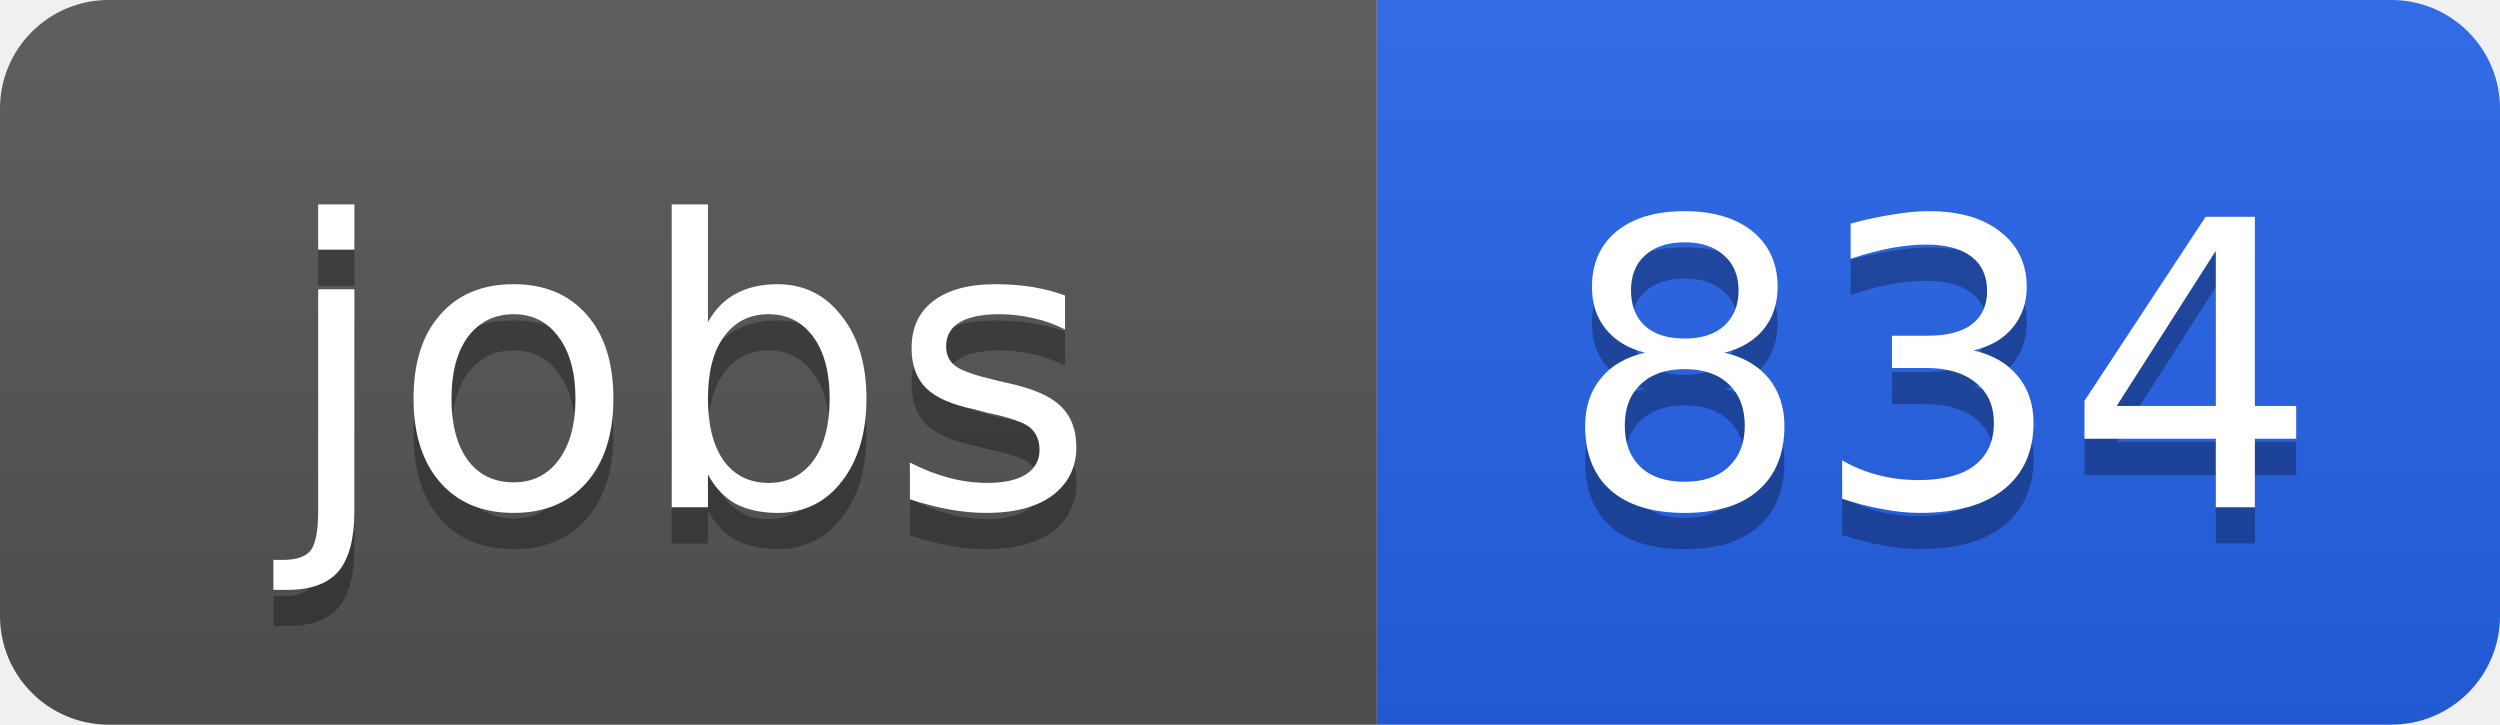
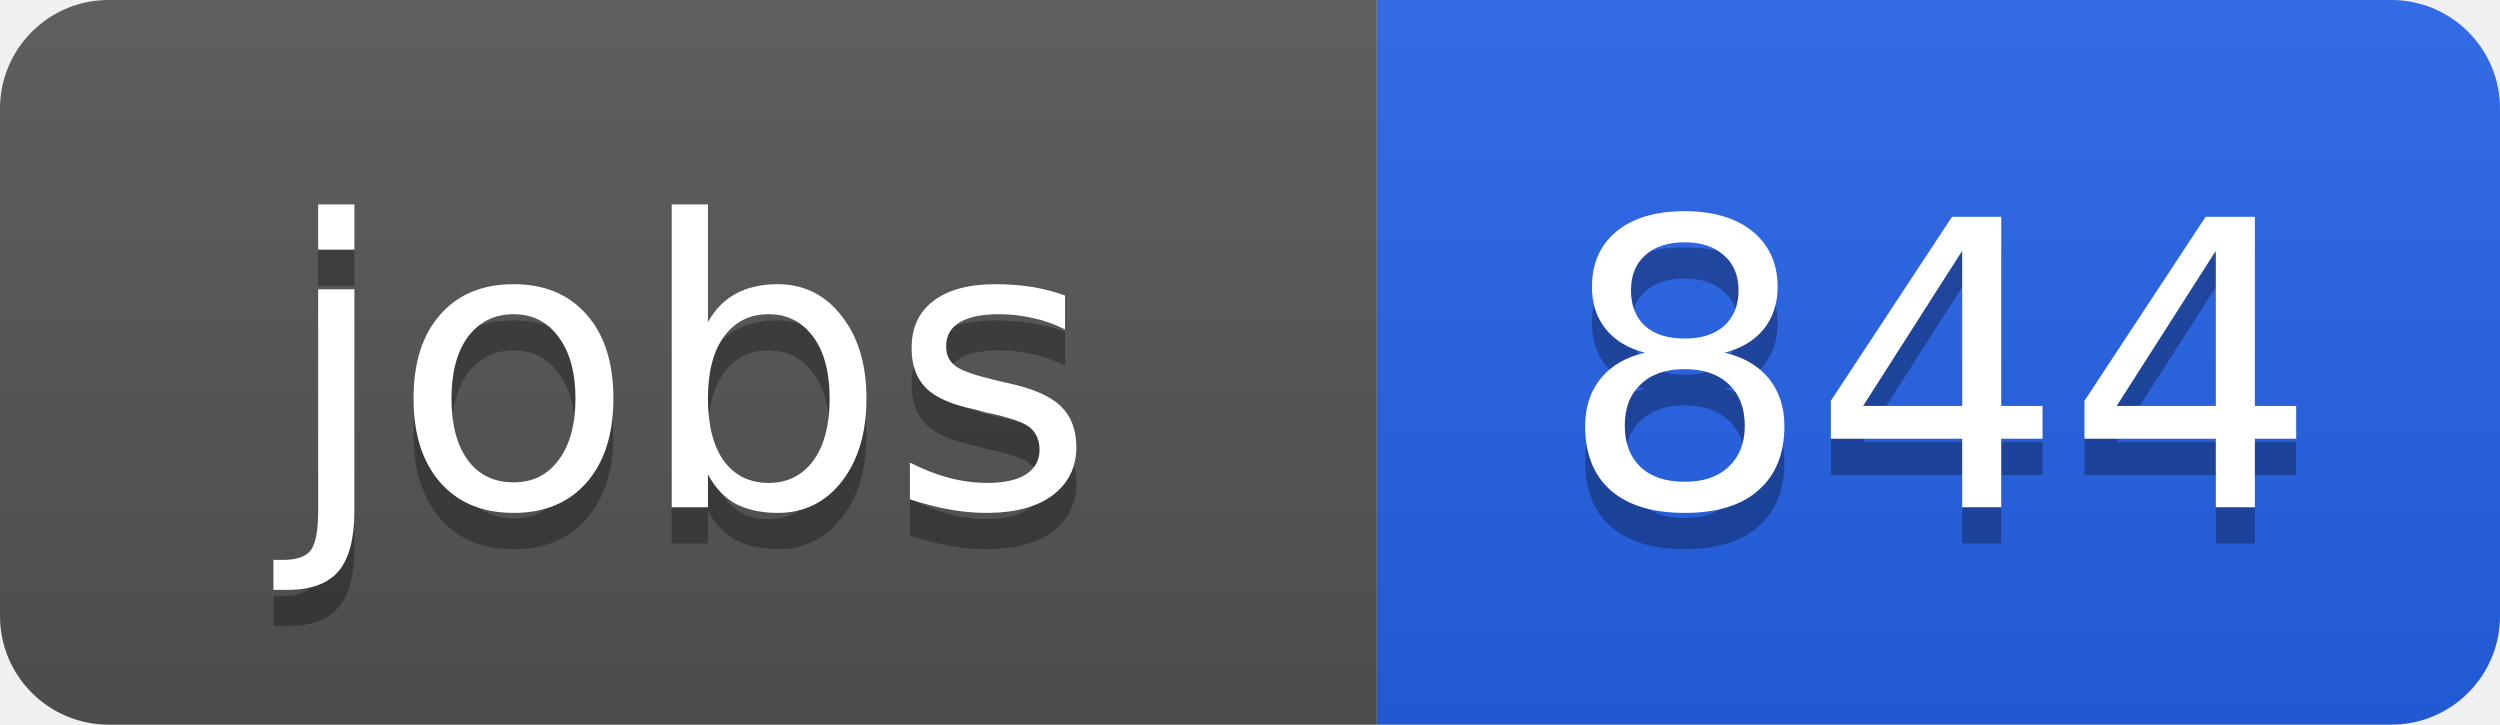
<svg xmlns="http://www.w3.org/2000/svg" width="69" height="20">
  <linearGradient id="b" x2="0" y2="100%">
    <stop offset="0" stop-color="#bbb" stop-opacity=".1" />
    <stop offset="1" stop-opacity=".1" />
  </linearGradient>
  <clipPath id="a">
    <rect width="69" height="20" rx="3" fill="#fff" />
  </clipPath>
  <g clip-path="url(#a)">
    <path fill="#555" d="M0 0h38v20H0z" />
    <path fill="#2563eb" d="M38 0h31v20H38z" />
    <path fill="url(#b)" d="M0 0h69v20H0z" />
  </g>
  <g fill="#fff" text-anchor="middle" font-family="DejaVu Sans,Verdana,Geneva,sans-serif" font-size="11">
    <text x="19" y="15" fill="#010101" fill-opacity=".3">jobs</text>
    <text x="19" y="14">jobs</text>
-     <text x="53.5" y="15" fill="#010101" fill-opacity=".3">834</text>
-     <text x="53.5" y="14">834</text>
+     <text x="53.5" y="15" fill="#010101" fill-opacity=".3">844</text>
+     <text x="53.5" y="14">844</text>
  </g>
</svg>
